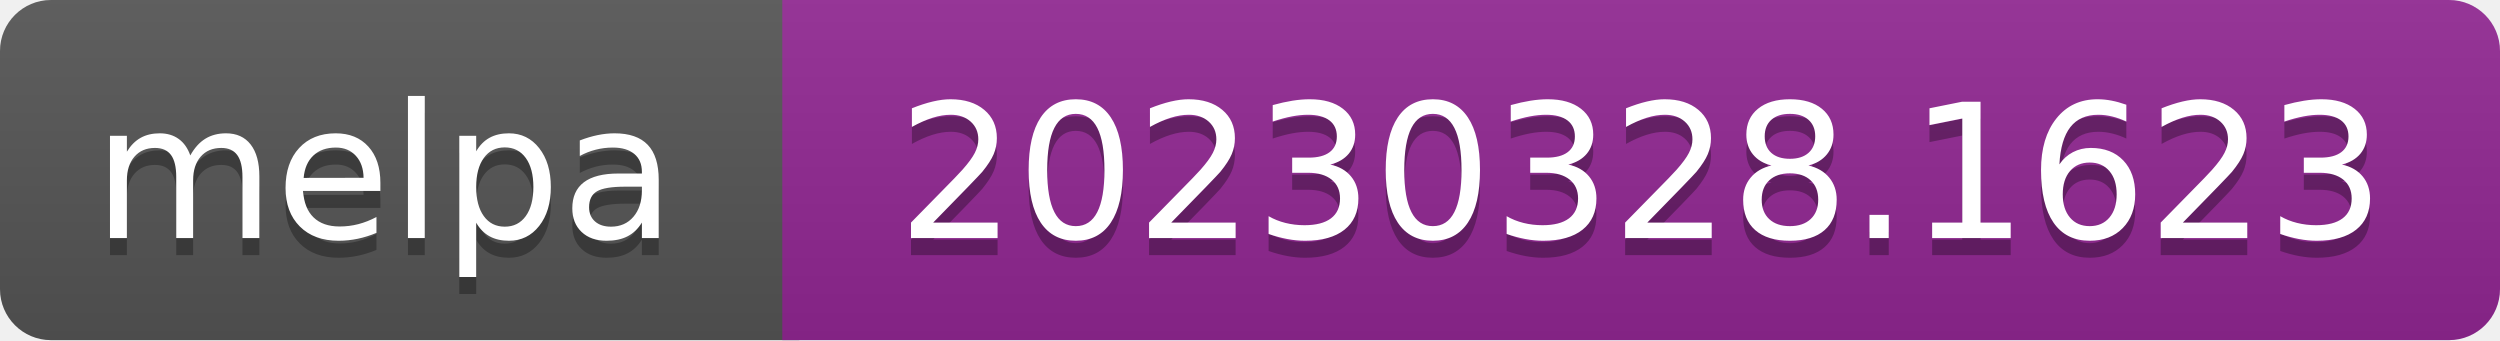
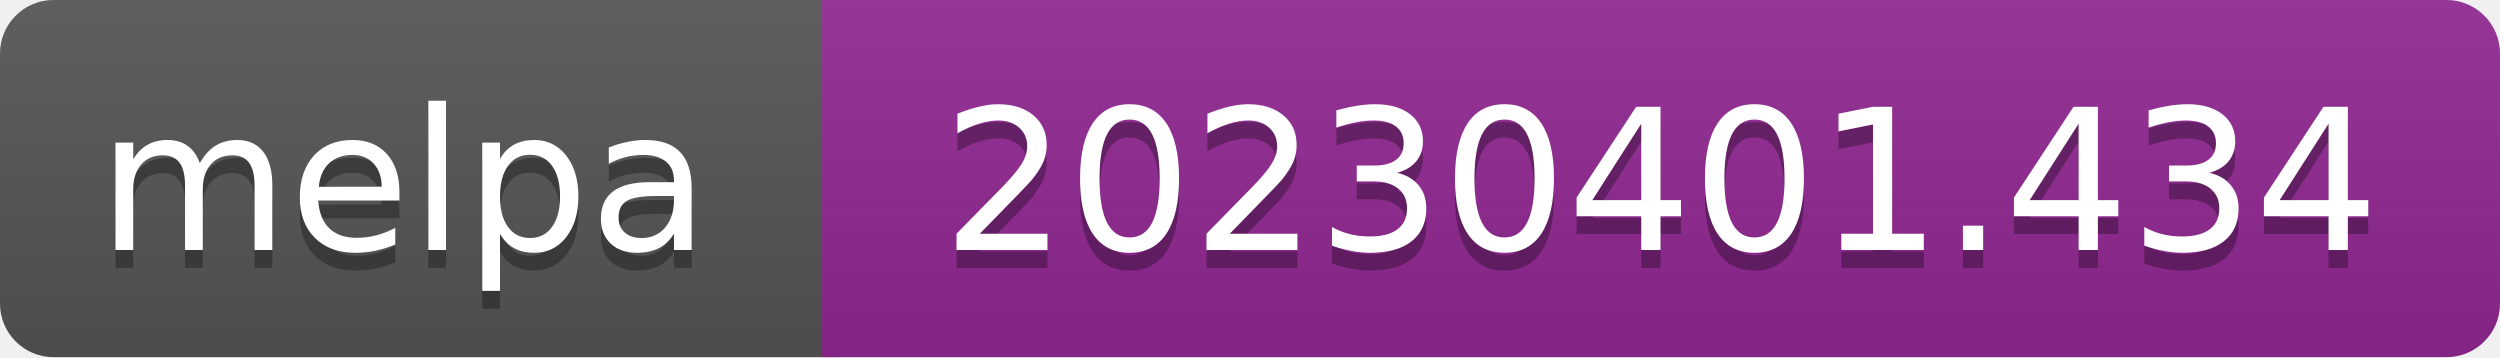
- <svg xmlns="http://www.w3.org/2000/svg" width="147" height="20" role="img" aria-label="melpa: 20230328.1623">
+ <svg xmlns="http://www.w3.org/2000/svg" width="140" height="20" role="img" aria-label="melpa: 20230401.434">
  <linearGradient id="s" x2="0" y2="100%">
    <stop offset="0" stop-color="#bbb" stop-opacity=".1" />
    <stop offset="1" stop-opacity=".1" />
  </linearGradient>
  <clipPath id="r">
-     <rect width="147" height="20" rx="3" fill="#fff" />
+     <rect width="140" height="20" rx="3" fill="#fff" />
  </clipPath>
  <g clip-path="url(#r)">
    <rect width="47" height="20" fill="#555" />
-     <rect x="46" width="147" height="20" fill="#922793" />
-     <rect width="147" height="20" fill="url(#s)" />
+     <rect x="46" width="140" height="20" fill="#922793" />
+     <rect width="140" height="20" fill="url(#s)" />
  </g>
  <g fill="#fff" text-anchor="middle" font-family="Verdana,Geneva,DejaVu Sans,sans-serif" font-size="110" text-rendering="geometricPrecision">
    <text aria-hidden="true" x="226" y="150" fill="#010101" fill-opacity=".3" transform="scale(.1)" textLength="343">melpa</text>
    <text x="226" y="140" transform="scale(.1)" fill="#fff" textLength="343">melpa</text>
-     <text aria-hidden="true" x="965" y="150" fill="#010101" fill-opacity=".3" transform="scale(.1)" textLength="875">20230328.1623</text>
-     <text x="965" y="140" transform="scale(.1)" fill="#fff" textLength="875">20230328.1623</text>
+     <text aria-hidden="true" x="930" y="150" fill="#010101" fill-opacity=".3" transform="scale(.1)" textLength="805">20230401.434</text>
+     <text x="930" y="140" transform="scale(.1)" fill="#fff" textLength="805">20230401.434</text>
  </g>
</svg>
